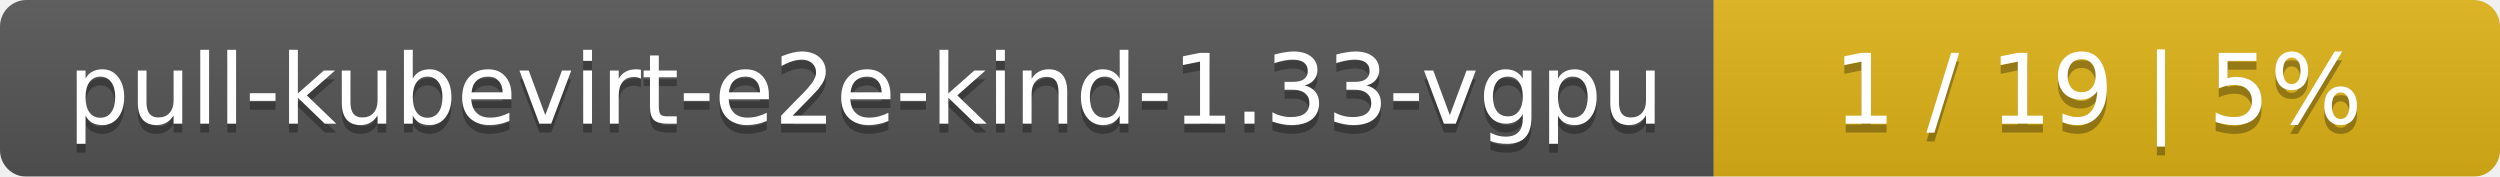
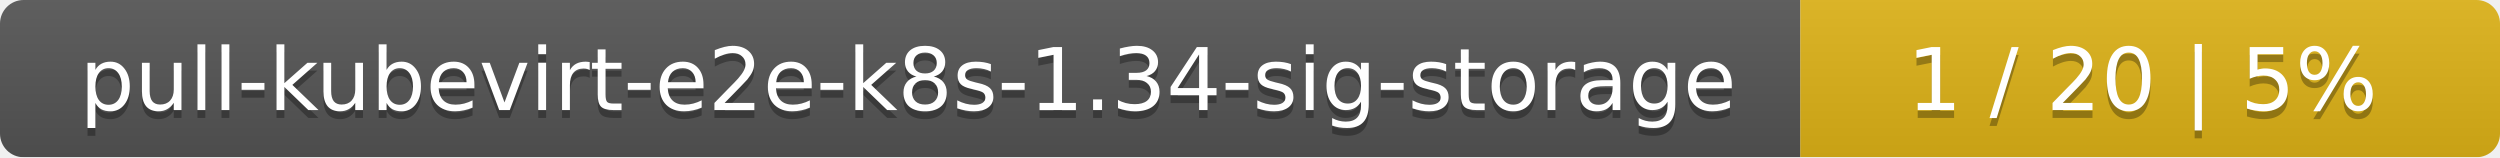
- <svg xmlns="http://www.w3.org/2000/svg" width="283" height="20">
+ <svg xmlns="http://www.w3.org/2000/svg" width="318" height="20">
  <linearGradient id="smooth" x2="0" y2="100%">
    <stop offset="0" stop-color="#bbb" stop-opacity=".1" />
    <stop offset="1" stop-opacity=".1" />
  </linearGradient>
  <mask id="round">
-     <rect width="283" height="20" rx="3" fill="#fff" />
+     <rect width="318" height="20" rx="3" fill="#fff" />
  </mask>
  <g mask="url(#round)">
-     <rect width="194" height="20" fill="#555" />
-     <rect x="194" width="89" height="20" fill="#dfb317" />
-     <rect width="283" height="20" fill="url(#smooth)" />
+     <rect width="229" height="20" fill="#555" />
+     <rect x="229" width="89" height="20" fill="#dfb317" />
+     <rect width="318" height="20" fill="url(#smooth)" />
  </g>
  <g fill="#fff" text-anchor="middle" font-family="DejaVu Sans,Verdana,Geneva,sans-serif" font-size="11">
-     <text x="98" y="15" fill="#010101" fill-opacity=".3">pull-kubevirt-e2e-kind-1.33-vgpu</text>
-     <text x="98" y="14">pull-kubevirt-e2e-kind-1.33-vgpu</text>
-     <text x="237.5" y="15" fill="#010101" fill-opacity=".3">1 / 19    |    5%</text>
-     <text x="237.5" y="14">1 / 19    |    5%</text>
+     <text x="115.5" y="15" fill="#010101" fill-opacity=".3">pull-kubevirt-e2e-k8s-1.34-sig-storage</text>
+     <text x="115.5" y="14">pull-kubevirt-e2e-k8s-1.34-sig-storage</text>
+     <text x="272.5" y="15" fill="#010101" fill-opacity=".3">1 / 20    |    5%</text>
+     <text x="272.5" y="14">1 / 20    |    5%</text>
  </g>
</svg>
